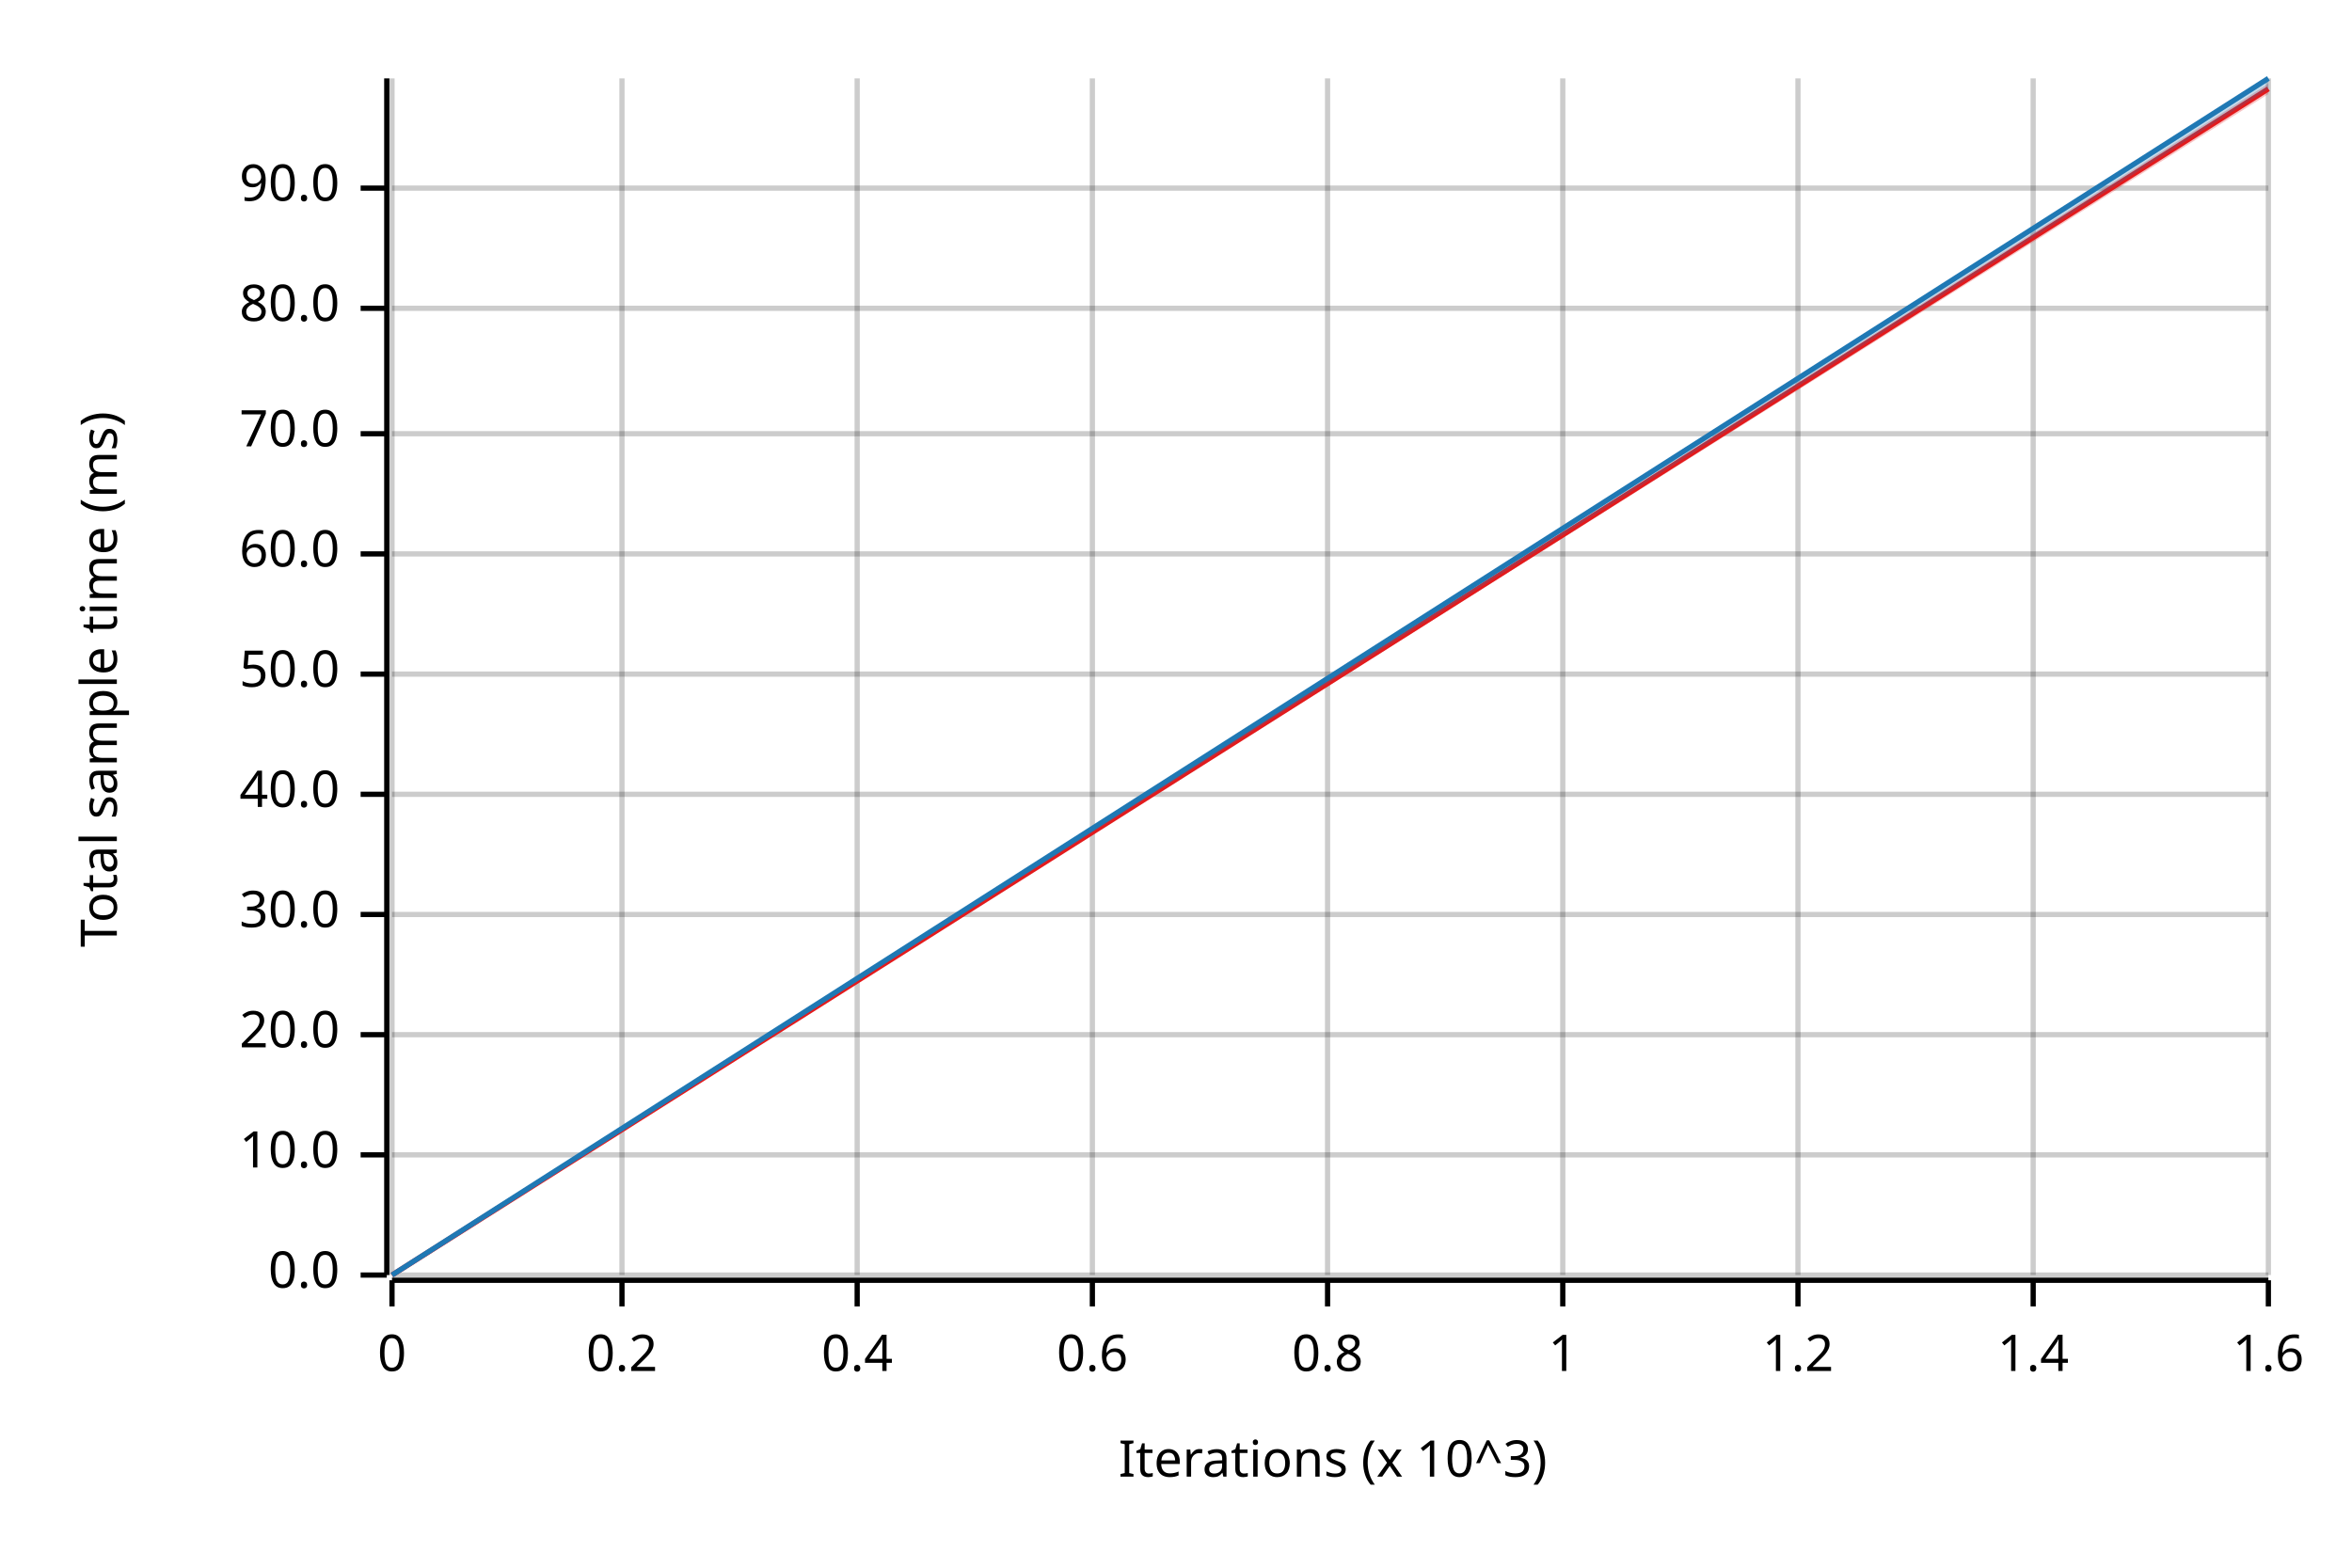
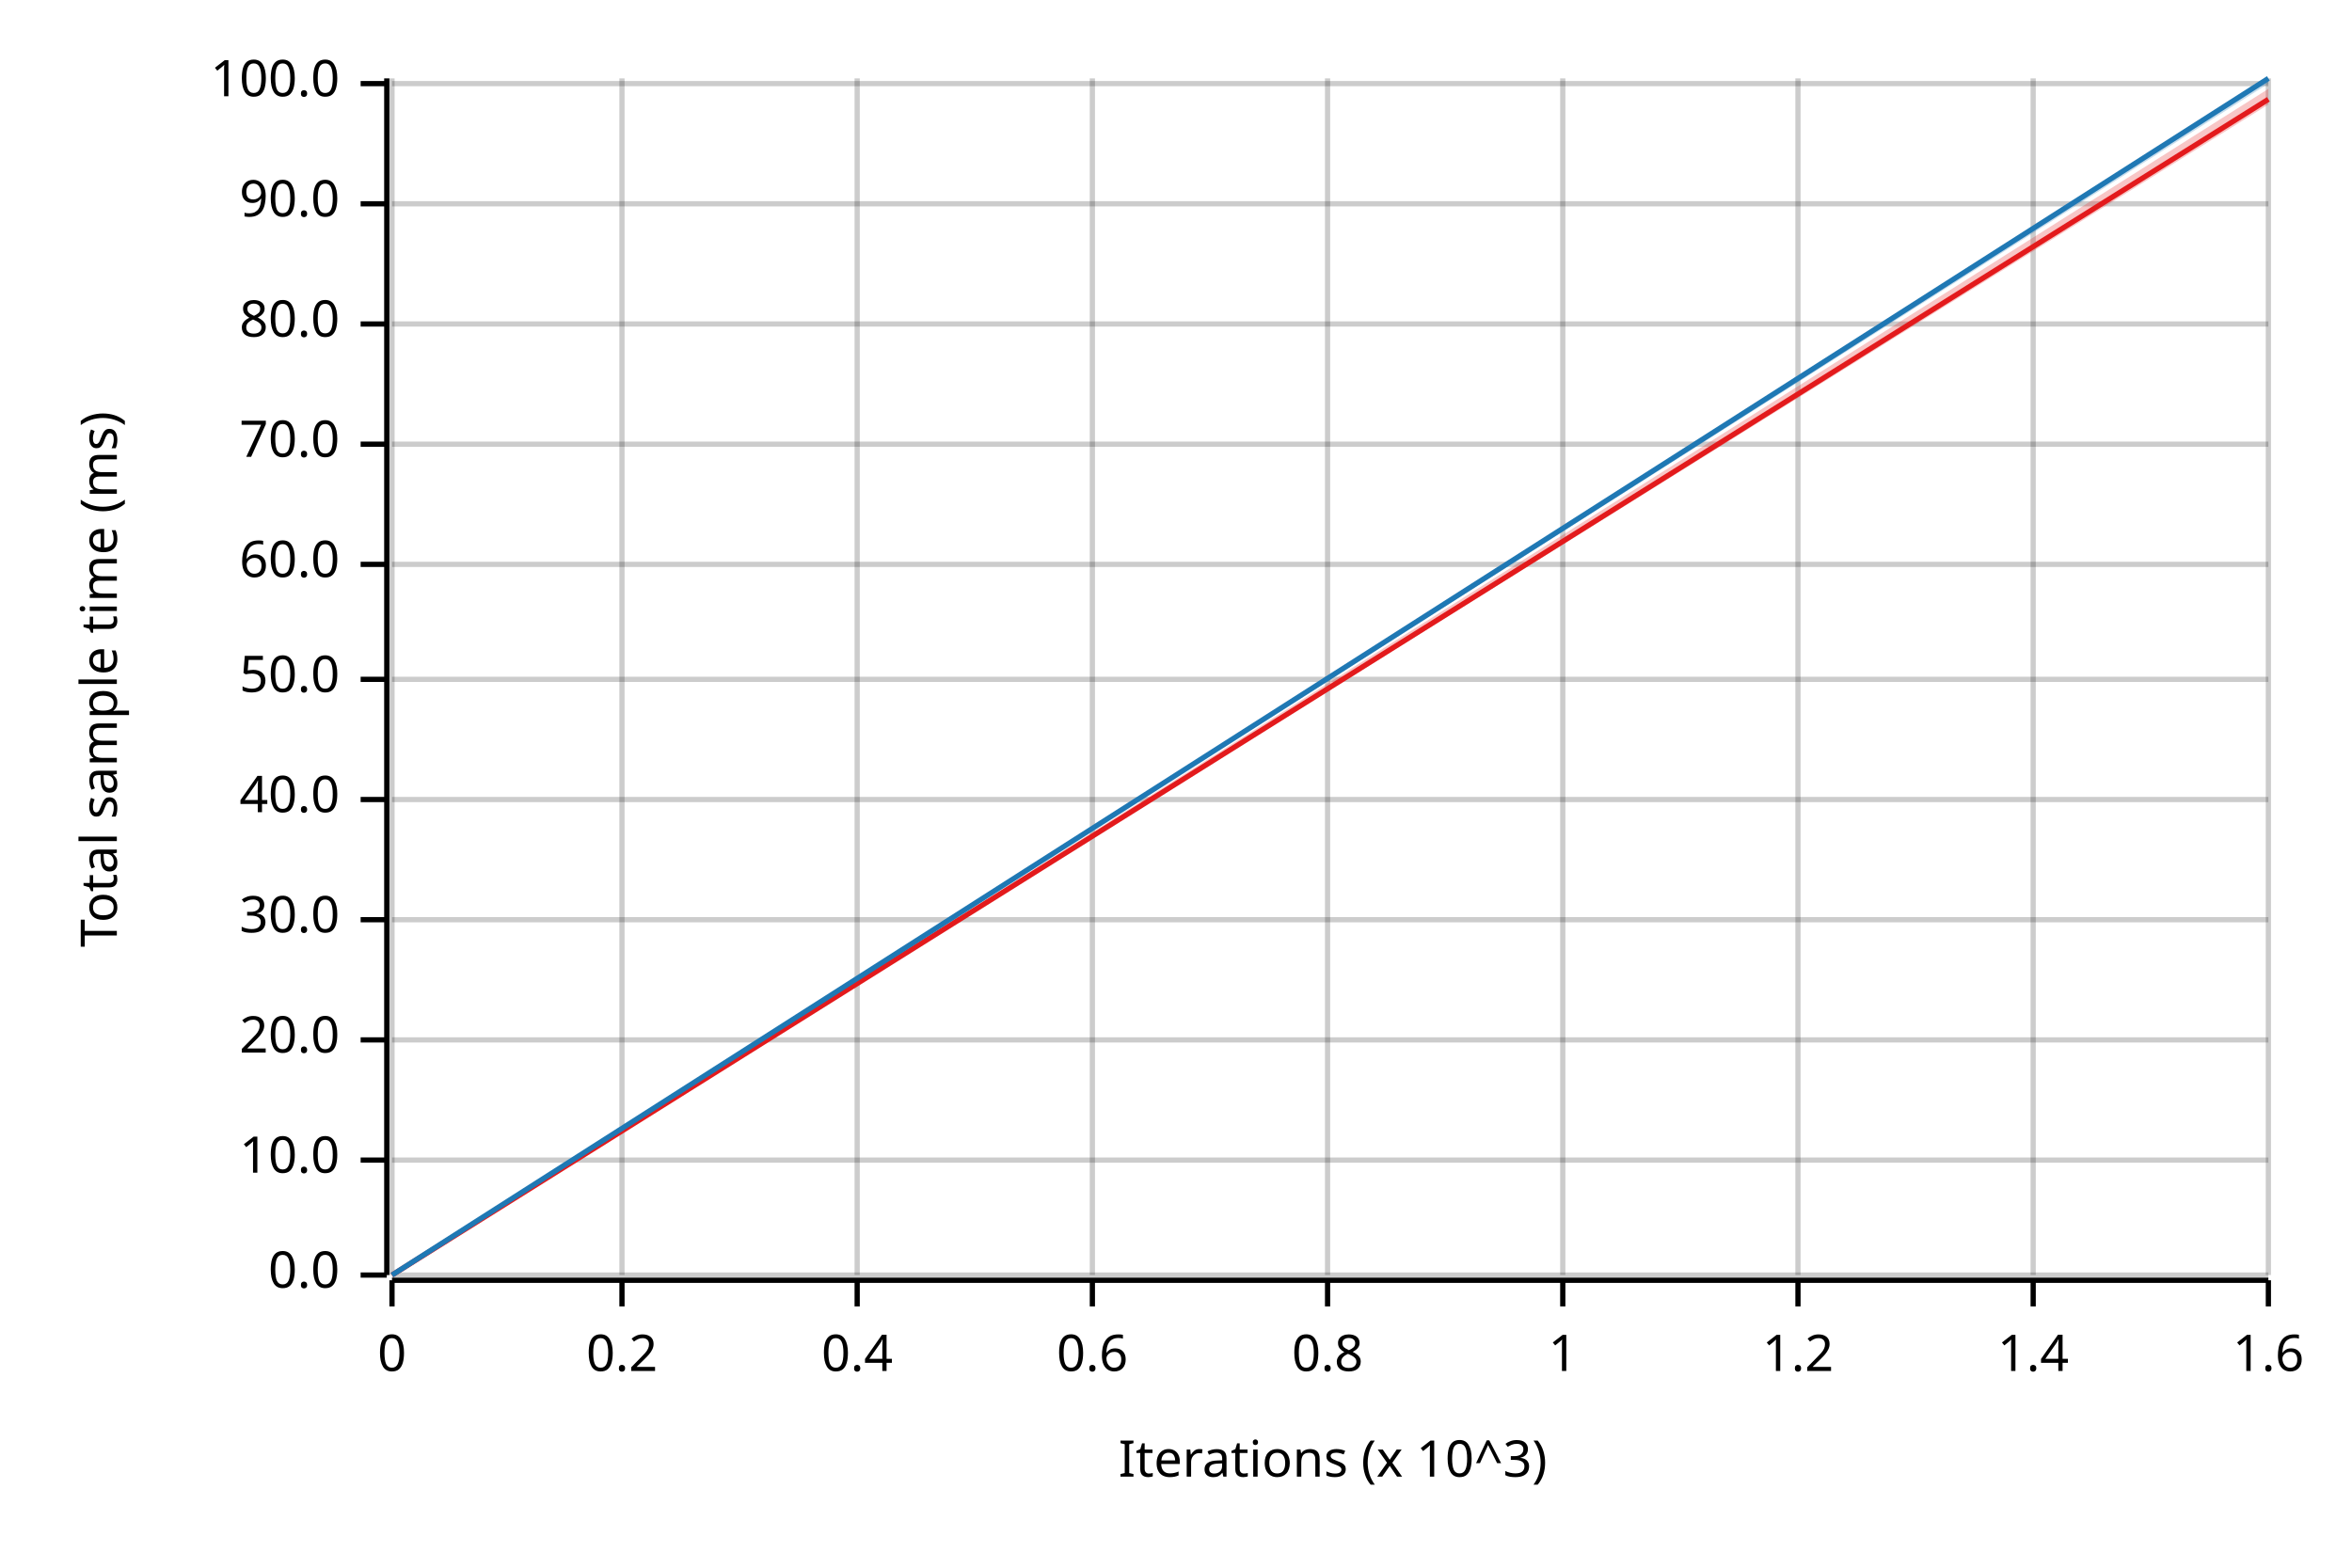
<svg xmlns="http://www.w3.org/2000/svg" width="450" height="300" viewBox="0 0 450 300">
  <text x="15" y="130" dy="0.76em" text-anchor="middle" font-family="sans-serif" font-size="9.677" opacity="1" fill="#000000" transform="rotate(270, 15, 130)">
Total sample time (ms)
</text>
  <text x="255" y="285" dy="-0.5ex" text-anchor="middle" font-family="sans-serif" font-size="9.677" opacity="1" fill="#000000">
Iterations (x 10^3)
</text>
  <line opacity="0.2" stroke="#000000" stroke-width="1" x1="75" y1="244" x2="75" y2="15" />
  <line opacity="0.2" stroke="#000000" stroke-width="1" x1="119" y1="244" x2="119" y2="15" />
  <line opacity="0.2" stroke="#000000" stroke-width="1" x1="164" y1="244" x2="164" y2="15" />
  <line opacity="0.2" stroke="#000000" stroke-width="1" x1="209" y1="244" x2="209" y2="15" />
  <line opacity="0.2" stroke="#000000" stroke-width="1" x1="254" y1="244" x2="254" y2="15" />
  <line opacity="0.2" stroke="#000000" stroke-width="1" x1="299" y1="244" x2="299" y2="15" />
  <line opacity="0.2" stroke="#000000" stroke-width="1" x1="344" y1="244" x2="344" y2="15" />
  <line opacity="0.2" stroke="#000000" stroke-width="1" x1="389" y1="244" x2="389" y2="15" />
  <line opacity="0.2" stroke="#000000" stroke-width="1" x1="434" y1="244" x2="434" y2="15" />
  <line opacity="0.2" stroke="#000000" stroke-width="1" x1="75" y1="244" x2="434" y2="244" />
-   <line opacity="0.2" stroke="#000000" stroke-width="1" x1="75" y1="221" x2="434" y2="221" />
-   <line opacity="0.2" stroke="#000000" stroke-width="1" x1="75" y1="198" x2="434" y2="198" />
-   <line opacity="0.2" stroke="#000000" stroke-width="1" x1="75" y1="175" x2="434" y2="175" />
-   <line opacity="0.2" stroke="#000000" stroke-width="1" x1="75" y1="152" x2="434" y2="152" />
-   <line opacity="0.2" stroke="#000000" stroke-width="1" x1="75" y1="129" x2="434" y2="129" />
-   <line opacity="0.2" stroke="#000000" stroke-width="1" x1="75" y1="106" x2="434" y2="106" />
-   <line opacity="0.2" stroke="#000000" stroke-width="1" x1="75" y1="83" x2="434" y2="83" />
-   <line opacity="0.2" stroke="#000000" stroke-width="1" x1="75" y1="59" x2="434" y2="59" />
-   <line opacity="0.2" stroke="#000000" stroke-width="1" x1="75" y1="36" x2="434" y2="36" />
+   <line opacity="0.2" stroke="#000000" stroke-width="1" x1="75" y1="222" x2="434" y2="222" />
+   <line opacity="0.2" stroke="#000000" stroke-width="1" x1="75" y1="199" x2="434" y2="199" />
+   <line opacity="0.2" stroke="#000000" stroke-width="1" x1="75" y1="176" x2="434" y2="176" />
+   <line opacity="0.2" stroke="#000000" stroke-width="1" x1="75" y1="153" x2="434" y2="153" />
+   <line opacity="0.2" stroke="#000000" stroke-width="1" x1="75" y1="130" x2="434" y2="130" />
+   <line opacity="0.2" stroke="#000000" stroke-width="1" x1="75" y1="108" x2="434" y2="108" />
+   <line opacity="0.2" stroke="#000000" stroke-width="1" x1="75" y1="85" x2="434" y2="85" />
+   <line opacity="0.2" stroke="#000000" stroke-width="1" x1="75" y1="62" x2="434" y2="62" />
+   <line opacity="0.2" stroke="#000000" stroke-width="1" x1="75" y1="39" x2="434" y2="39" />
+   <line opacity="0.2" stroke="#000000" stroke-width="1" x1="75" y1="16" x2="434" y2="16" />
  <polyline fill="none" opacity="1" stroke="#000000" stroke-width="1" points="74,15 74,244 " />
  <text x="65" y="244" dy="0.5ex" text-anchor="end" font-family="sans-serif" font-size="9.677" opacity="1" fill="#000000">
0.0
</text>
  <polyline fill="none" opacity="1" stroke="#000000" stroke-width="1" points="69,244 74,244 " />
-   <text x="65" y="221" dy="0.5ex" text-anchor="end" font-family="sans-serif" font-size="9.677" opacity="1" fill="#000000">
+   <text x="65" y="222" dy="0.5ex" text-anchor="end" font-family="sans-serif" font-size="9.677" opacity="1" fill="#000000">
10.0
</text>
-   <polyline fill="none" opacity="1" stroke="#000000" stroke-width="1" points="69,221 74,221 " />
-   <text x="65" y="198" dy="0.5ex" text-anchor="end" font-family="sans-serif" font-size="9.677" opacity="1" fill="#000000">
+   <polyline fill="none" opacity="1" stroke="#000000" stroke-width="1" points="69,222 74,222 " />
+   <text x="65" y="199" dy="0.5ex" text-anchor="end" font-family="sans-serif" font-size="9.677" opacity="1" fill="#000000">
20.0
</text>
-   <polyline fill="none" opacity="1" stroke="#000000" stroke-width="1" points="69,198 74,198 " />
-   <text x="65" y="175" dy="0.5ex" text-anchor="end" font-family="sans-serif" font-size="9.677" opacity="1" fill="#000000">
+   <polyline fill="none" opacity="1" stroke="#000000" stroke-width="1" points="69,199 74,199 " />
+   <text x="65" y="176" dy="0.5ex" text-anchor="end" font-family="sans-serif" font-size="9.677" opacity="1" fill="#000000">
30.0
</text>
-   <polyline fill="none" opacity="1" stroke="#000000" stroke-width="1" points="69,175 74,175 " />
-   <text x="65" y="152" dy="0.5ex" text-anchor="end" font-family="sans-serif" font-size="9.677" opacity="1" fill="#000000">
+   <polyline fill="none" opacity="1" stroke="#000000" stroke-width="1" points="69,176 74,176 " />
+   <text x="65" y="153" dy="0.5ex" text-anchor="end" font-family="sans-serif" font-size="9.677" opacity="1" fill="#000000">
40.0
</text>
-   <polyline fill="none" opacity="1" stroke="#000000" stroke-width="1" points="69,152 74,152 " />
-   <text x="65" y="129" dy="0.5ex" text-anchor="end" font-family="sans-serif" font-size="9.677" opacity="1" fill="#000000">
+   <polyline fill="none" opacity="1" stroke="#000000" stroke-width="1" points="69,153 74,153 " />
+   <text x="65" y="130" dy="0.5ex" text-anchor="end" font-family="sans-serif" font-size="9.677" opacity="1" fill="#000000">
50.0
</text>
-   <polyline fill="none" opacity="1" stroke="#000000" stroke-width="1" points="69,129 74,129 " />
-   <text x="65" y="106" dy="0.5ex" text-anchor="end" font-family="sans-serif" font-size="9.677" opacity="1" fill="#000000">
+   <polyline fill="none" opacity="1" stroke="#000000" stroke-width="1" points="69,130 74,130 " />
+   <text x="65" y="108" dy="0.5ex" text-anchor="end" font-family="sans-serif" font-size="9.677" opacity="1" fill="#000000">
60.0
</text>
-   <polyline fill="none" opacity="1" stroke="#000000" stroke-width="1" points="69,106 74,106 " />
-   <text x="65" y="83" dy="0.5ex" text-anchor="end" font-family="sans-serif" font-size="9.677" opacity="1" fill="#000000">
+   <polyline fill="none" opacity="1" stroke="#000000" stroke-width="1" points="69,108 74,108 " />
+   <text x="65" y="85" dy="0.5ex" text-anchor="end" font-family="sans-serif" font-size="9.677" opacity="1" fill="#000000">
70.0
</text>
-   <polyline fill="none" opacity="1" stroke="#000000" stroke-width="1" points="69,83 74,83 " />
-   <text x="65" y="59" dy="0.5ex" text-anchor="end" font-family="sans-serif" font-size="9.677" opacity="1" fill="#000000">
+   <polyline fill="none" opacity="1" stroke="#000000" stroke-width="1" points="69,85 74,85 " />
+   <text x="65" y="62" dy="0.5ex" text-anchor="end" font-family="sans-serif" font-size="9.677" opacity="1" fill="#000000">
80.0
</text>
-   <polyline fill="none" opacity="1" stroke="#000000" stroke-width="1" points="69,59 74,59 " />
-   <text x="65" y="36" dy="0.5ex" text-anchor="end" font-family="sans-serif" font-size="9.677" opacity="1" fill="#000000">
+   <polyline fill="none" opacity="1" stroke="#000000" stroke-width="1" points="69,62 74,62 " />
+   <text x="65" y="39" dy="0.5ex" text-anchor="end" font-family="sans-serif" font-size="9.677" opacity="1" fill="#000000">
90.0
</text>
-   <polyline fill="none" opacity="1" stroke="#000000" stroke-width="1" points="69,36 74,36 " />
+   <polyline fill="none" opacity="1" stroke="#000000" stroke-width="1" points="69,39 74,39 " />
+   <text x="65" y="16" dy="0.5ex" text-anchor="end" font-family="sans-serif" font-size="9.677" opacity="1" fill="#000000">
+ 100.0
+ </text>
+   <polyline fill="none" opacity="1" stroke="#000000" stroke-width="1" points="69,16 74,16 " />
  <polyline fill="none" opacity="1" stroke="#000000" stroke-width="1" points="75,245 434,245 " />
  <text x="75" y="255" dy="0.76em" text-anchor="middle" font-family="sans-serif" font-size="9.677" opacity="1" fill="#000000">
0
</text>
  <polyline fill="none" opacity="1" stroke="#000000" stroke-width="1" points="75,245 75,250 " />
  <text x="119" y="255" dy="0.76em" text-anchor="middle" font-family="sans-serif" font-size="9.677" opacity="1" fill="#000000">
0.2
</text>
  <polyline fill="none" opacity="1" stroke="#000000" stroke-width="1" points="119,245 119,250 " />
  <text x="164" y="255" dy="0.76em" text-anchor="middle" font-family="sans-serif" font-size="9.677" opacity="1" fill="#000000">
0.4
</text>
  <polyline fill="none" opacity="1" stroke="#000000" stroke-width="1" points="164,245 164,250 " />
  <text x="209" y="255" dy="0.76em" text-anchor="middle" font-family="sans-serif" font-size="9.677" opacity="1" fill="#000000">
0.6
</text>
  <polyline fill="none" opacity="1" stroke="#000000" stroke-width="1" points="209,245 209,250 " />
  <text x="254" y="255" dy="0.76em" text-anchor="middle" font-family="sans-serif" font-size="9.677" opacity="1" fill="#000000">
0.8
</text>
  <polyline fill="none" opacity="1" stroke="#000000" stroke-width="1" points="254,245 254,250 " />
  <text x="299" y="255" dy="0.76em" text-anchor="middle" font-family="sans-serif" font-size="9.677" opacity="1" fill="#000000">
1
</text>
  <polyline fill="none" opacity="1" stroke="#000000" stroke-width="1" points="299,245 299,250 " />
  <text x="344" y="255" dy="0.76em" text-anchor="middle" font-family="sans-serif" font-size="9.677" opacity="1" fill="#000000">
1.2
</text>
  <polyline fill="none" opacity="1" stroke="#000000" stroke-width="1" points="344,245 344,250 " />
  <text x="389" y="255" dy="0.76em" text-anchor="middle" font-family="sans-serif" font-size="9.677" opacity="1" fill="#000000">
1.4
</text>
  <polyline fill="none" opacity="1" stroke="#000000" stroke-width="1" points="389,245 389,250 " />
  <text x="434" y="255" dy="0.76em" text-anchor="middle" font-family="sans-serif" font-size="9.677" opacity="1" fill="#000000">
1.6
</text>
  <polyline fill="none" opacity="1" stroke="#000000" stroke-width="1" points="434,245 434,250 " />
-   <polyline fill="none" opacity="1" stroke="#E31A1C" stroke-width="1" points="75,244 434,17 " />
-   <polygon opacity="0.25" fill="#E31A1C" points="75,244 434,18 434,16 " />
+   <polyline fill="none" opacity="1" stroke="#E31A1C" stroke-width="1" points="75,244 434,19 " />
+   <polygon opacity="0.25" fill="#E31A1C" points="75,244 434,20 434,17 " />
  <polyline fill="none" opacity="1" stroke="#1F78B4" stroke-width="1" points="75,244 434,15 " />
-   <polygon opacity="0.25" fill="#1F78B4" points="75,244 434,17 434,15 " />
+   <polygon opacity="0.25" fill="#1F78B4" points="75,244 434,16 434,15 " />
</svg>
